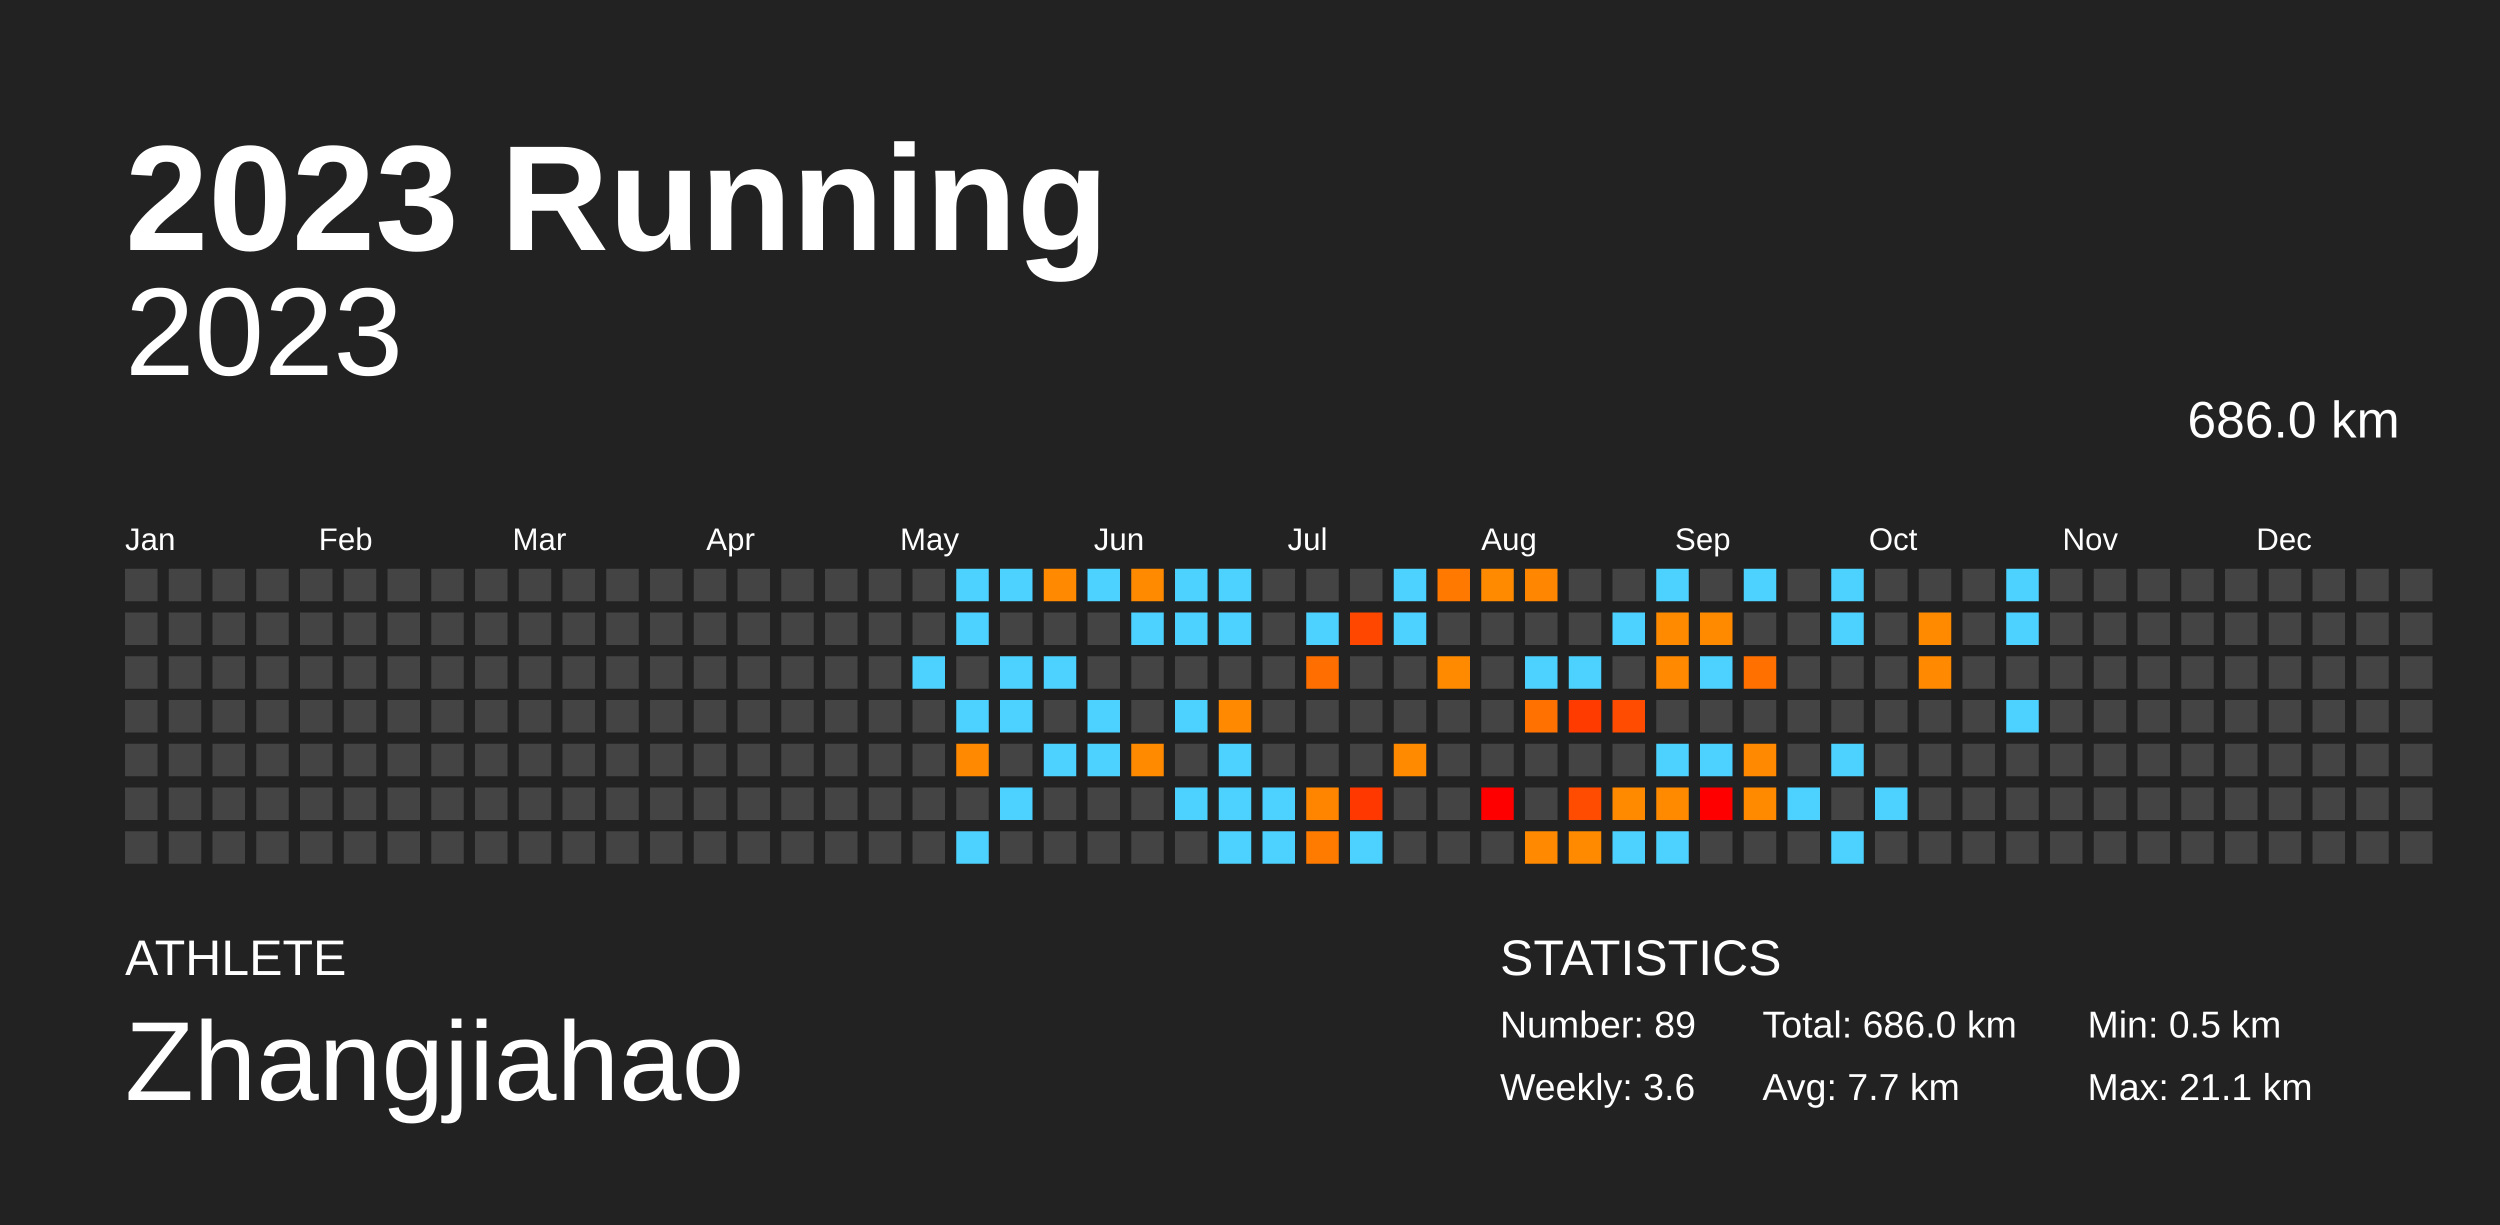
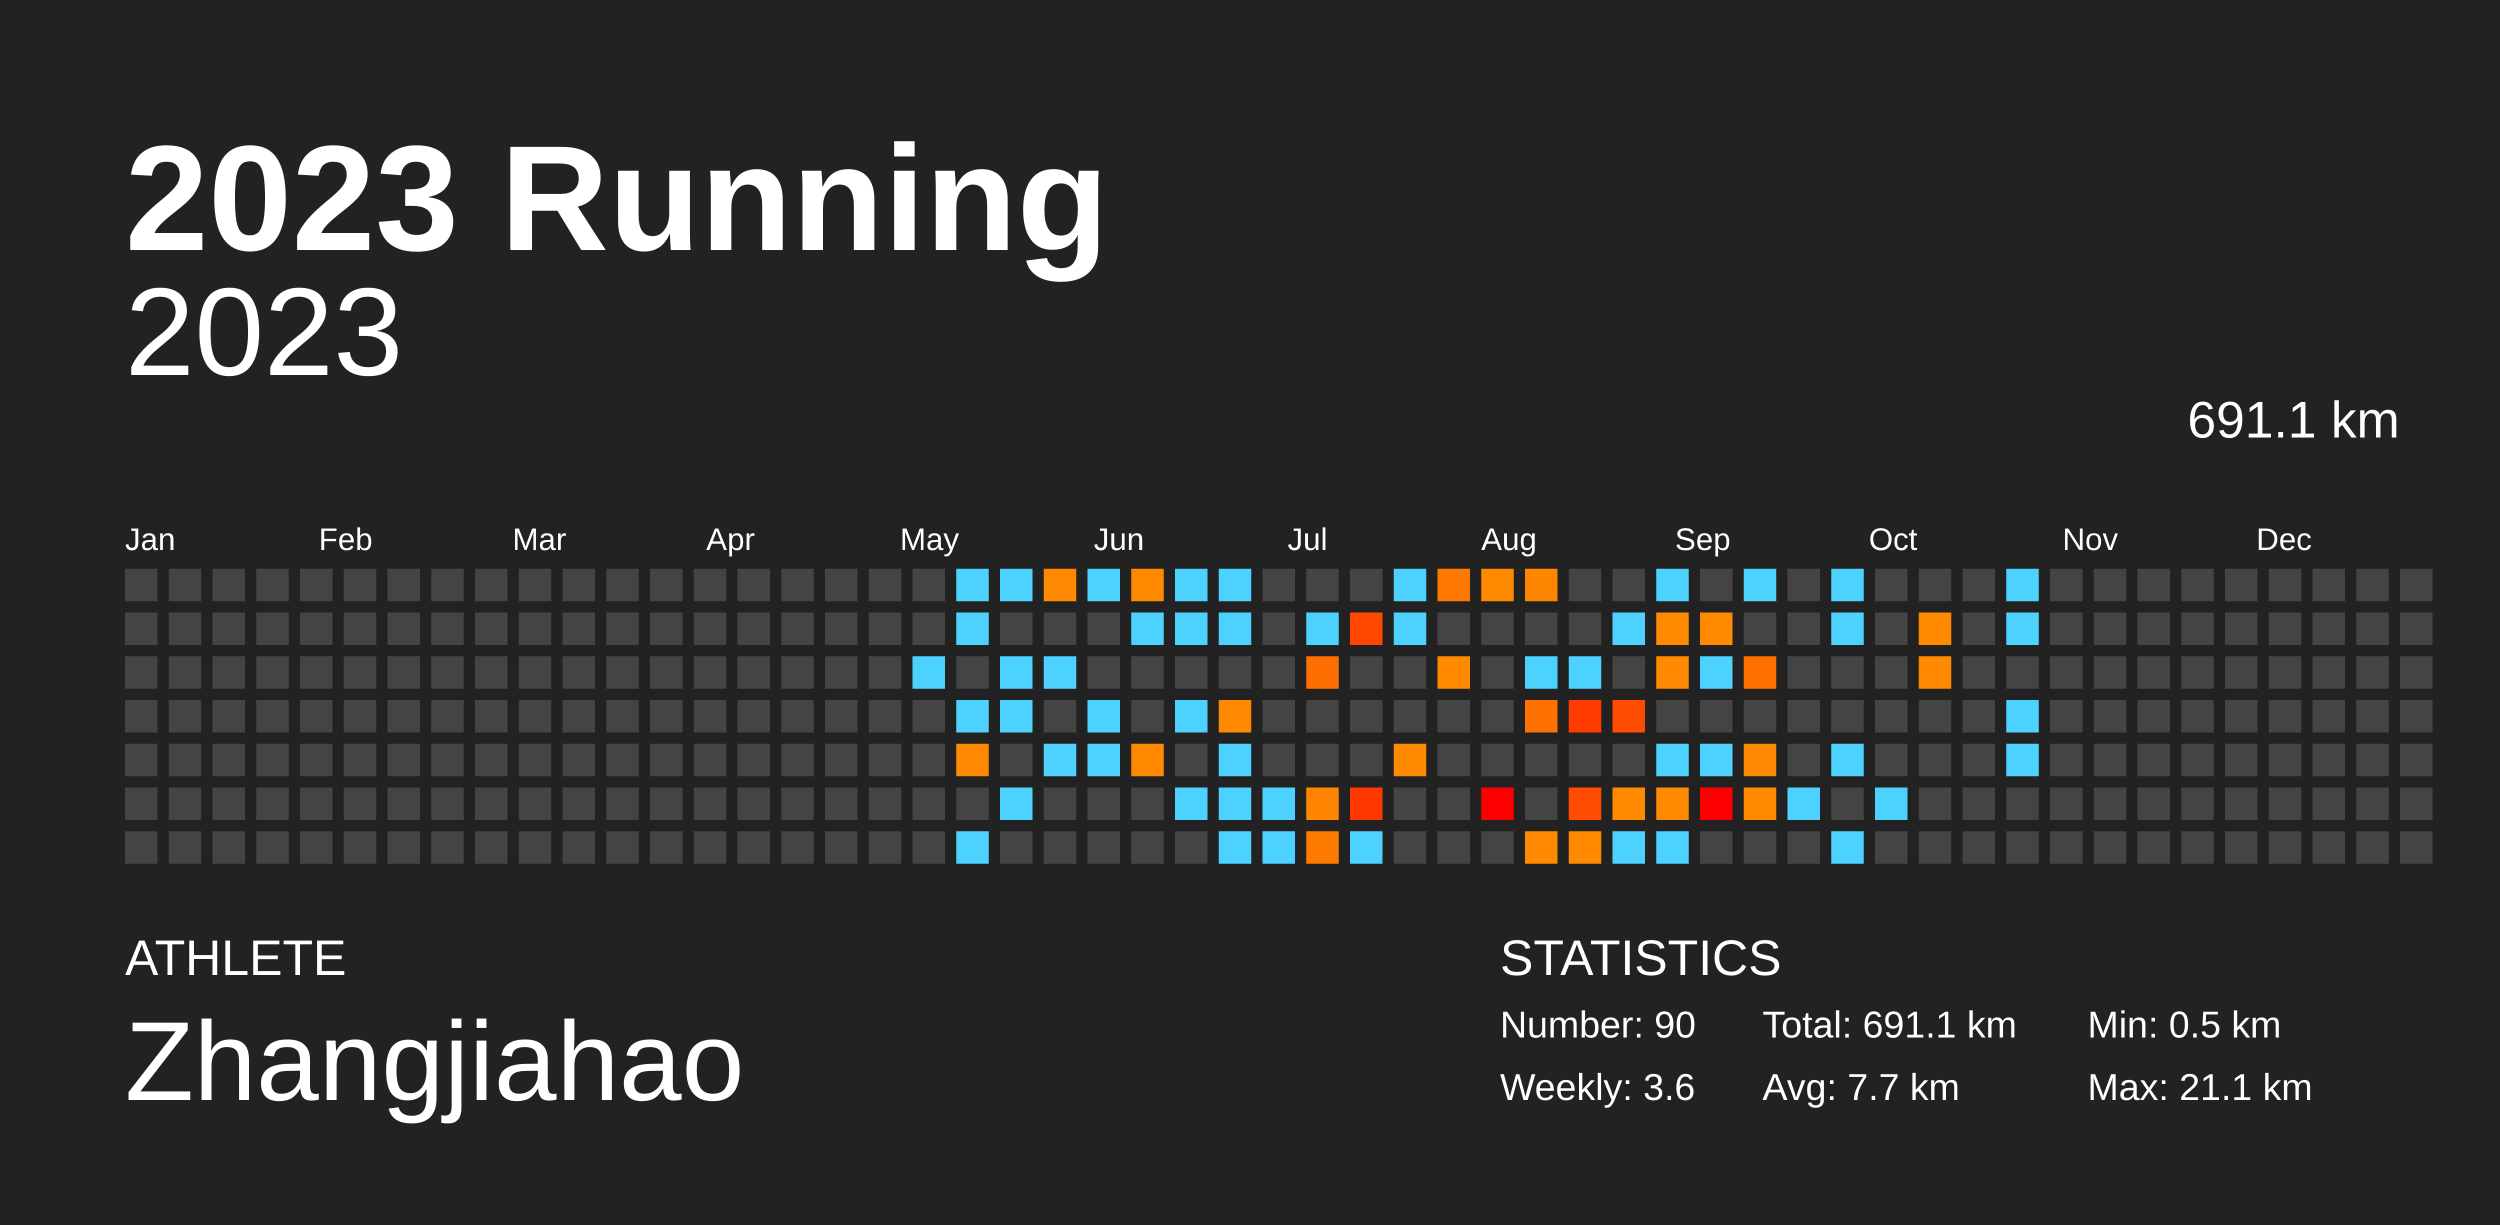
<svg xmlns="http://www.w3.org/2000/svg" baseProfile="full" height="98mm" version="1.1" viewBox="0,0,200,98" width="200mm">
  <defs />
  <rect fill="#222222" height="98" width="200" x="0" y="0" />
  <text fill="#FFFFFF" style="font-size:12px; font-family:Arial; font-weight:bold;" x="10" y="20">2023 Running</text>
  <text fill="#FFFFFF" style="font-size:4px; font-family:Arial" x="10" y="78">ATHLETE</text>
  <text fill="#FFFFFF" style="font-size:9px; font-family:Arial" x="10" y="88">Zhangjiahao</text>
  <text fill="#FFFFFF" style="font-size:4px; font-family:Arial" x="120" y="78">STATISTICS</text>
-   <text fill="#FFFFFF" style="font-size:3px; font-family:Arial" x="120" y="83">Number: 89</text>
+   <text fill="#FFFFFF" style="font-size:3px; font-family:Arial" x="120" y="83">Number: 90</text>
  <text fill="#FFFFFF" style="font-size:3px; font-family:Arial" x="120" y="88">Weekly: 3.6</text>
-   <text fill="#FFFFFF" style="font-size:3px; font-family:Arial" x="141" y="83">Total: 686.0 km</text>
+   <text fill="#FFFFFF" style="font-size:3px; font-family:Arial" x="141" y="83">Total: 691.1 km</text>
  <text fill="#FFFFFF" style="font-size:3px; font-family:Arial" x="141" y="88">Avg: 7.7 km</text>
  <text fill="#FFFFFF" style="font-size:3px; font-family:Arial" x="167" y="83">Min: 0.5 km</text>
  <text fill="#FFFFFF" style="font-size:3px; font-family:Arial" x="167" y="88">Max: 21.1 km</text>
  <text alignment-baseline="hanging" fill="#FFFFFF" style="font-size:10.0px; font-family:Arial;" x="10" y="30">2023</text>
-   <text alignment-baseline="hanging" fill="#FFFFFF" style="font-size:4.125px; font-family:Arial;" x="175" y="35">686.0 km</text>
+   <text alignment-baseline="hanging" fill="#FFFFFF" style="font-size:4.125px; font-family:Arial;" x="175" y="35">691.1 km</text>
  <text fill="#FFFFFF" style="font-size:2.5px; font-family:Arial" x="10.0" y="44">Jan</text>
  <text fill="#FFFFFF" style="font-size:2.5px; font-family:Arial" x="25.5" y="44">Feb</text>
  <text fill="#FFFFFF" style="font-size:2.5px; font-family:Arial" x="41.0" y="44">Mar</text>
  <text fill="#FFFFFF" style="font-size:2.5px; font-family:Arial" x="56.5" y="44">Apr</text>
  <text fill="#FFFFFF" style="font-size:2.5px; font-family:Arial" x="72.0" y="44">May</text>
  <text fill="#FFFFFF" style="font-size:2.5px; font-family:Arial" x="87.5" y="44">Jun</text>
  <text fill="#FFFFFF" style="font-size:2.5px; font-family:Arial" x="103.0" y="44">Jul</text>
  <text fill="#FFFFFF" style="font-size:2.5px; font-family:Arial" x="118.5" y="44">Aug</text>
  <text fill="#FFFFFF" style="font-size:2.5px; font-family:Arial" x="134.0" y="44">Sep</text>
  <text fill="#FFFFFF" style="font-size:2.5px; font-family:Arial" x="149.5" y="44">Oct</text>
  <text fill="#FFFFFF" style="font-size:2.5px; font-family:Arial" x="165.0" y="44">Nov</text>
  <text fill="#FFFFFF" style="font-size:2.5px; font-family:Arial" x="180.5" y="44">Dec</text>
  <rect fill="#444444" height="2.6" width="2.6" x="10.0" y="45.5" />
  <rect fill="#444444" height="2.6" width="2.6" x="10.0" y="49.0" />
  <rect fill="#444444" height="2.6" width="2.6" x="10.0" y="52.5" />
  <rect fill="#444444" height="2.6" width="2.6" x="10.0" y="56.0" />
  <rect fill="#444444" height="2.6" width="2.6" x="10.0" y="59.5" />
  <rect fill="#444444" height="2.6" width="2.6" x="10.0" y="63.0" />
  <rect fill="#444444" height="2.6" width="2.6" x="10.0" y="66.5" />
  <rect fill="#444444" height="2.6" width="2.6" x="13.5" y="45.5" />
  <rect fill="#444444" height="2.6" width="2.6" x="13.5" y="49.0" />
  <rect fill="#444444" height="2.6" width="2.6" x="13.5" y="52.5" />
  <rect fill="#444444" height="2.6" width="2.6" x="13.5" y="56.0" />
  <rect fill="#444444" height="2.6" width="2.6" x="13.5" y="59.5" />
  <rect fill="#444444" height="2.6" width="2.6" x="13.5" y="63.0" />
  <rect fill="#444444" height="2.6" width="2.6" x="13.5" y="66.5" />
  <rect fill="#444444" height="2.6" width="2.6" x="17.0" y="45.5" />
  <rect fill="#444444" height="2.6" width="2.6" x="17.0" y="49.0" />
  <rect fill="#444444" height="2.6" width="2.6" x="17.0" y="52.5" />
  <rect fill="#444444" height="2.6" width="2.6" x="17.0" y="56.0" />
  <rect fill="#444444" height="2.6" width="2.6" x="17.0" y="59.5" />
  <rect fill="#444444" height="2.6" width="2.6" x="17.0" y="63.0" />
  <rect fill="#444444" height="2.6" width="2.6" x="17.0" y="66.5" />
  <rect fill="#444444" height="2.6" width="2.6" x="20.5" y="45.5" />
  <rect fill="#444444" height="2.6" width="2.6" x="20.5" y="49.0" />
  <rect fill="#444444" height="2.6" width="2.6" x="20.5" y="52.5" />
  <rect fill="#444444" height="2.6" width="2.6" x="20.5" y="56.0" />
  <rect fill="#444444" height="2.6" width="2.6" x="20.5" y="59.5" />
  <rect fill="#444444" height="2.6" width="2.6" x="20.5" y="63.0" />
  <rect fill="#444444" height="2.6" width="2.6" x="20.5" y="66.5" />
  <rect fill="#444444" height="2.6" width="2.6" x="24.0" y="45.5" />
  <rect fill="#444444" height="2.6" width="2.6" x="24.0" y="49.0" />
  <rect fill="#444444" height="2.6" width="2.6" x="24.0" y="52.5" />
  <rect fill="#444444" height="2.6" width="2.6" x="24.0" y="56.0" />
  <rect fill="#444444" height="2.6" width="2.6" x="24.0" y="59.5" />
  <rect fill="#444444" height="2.6" width="2.6" x="24.0" y="63.0" />
  <rect fill="#444444" height="2.6" width="2.6" x="24.0" y="66.5" />
  <rect fill="#444444" height="2.6" width="2.6" x="27.5" y="45.5" />
  <rect fill="#444444" height="2.6" width="2.6" x="27.5" y="49.0" />
  <rect fill="#444444" height="2.6" width="2.6" x="27.5" y="52.5" />
  <rect fill="#444444" height="2.6" width="2.6" x="27.5" y="56.0" />
  <rect fill="#444444" height="2.6" width="2.6" x="27.5" y="59.5" />
  <rect fill="#444444" height="2.6" width="2.6" x="27.5" y="63.0" />
  <rect fill="#444444" height="2.6" width="2.6" x="27.5" y="66.5" />
  <rect fill="#444444" height="2.6" width="2.6" x="31.0" y="45.5" />
  <rect fill="#444444" height="2.6" width="2.6" x="31.0" y="49.0" />
  <rect fill="#444444" height="2.6" width="2.6" x="31.0" y="52.5" />
  <rect fill="#444444" height="2.6" width="2.6" x="31.0" y="56.0" />
  <rect fill="#444444" height="2.6" width="2.6" x="31.0" y="59.5" />
  <rect fill="#444444" height="2.6" width="2.6" x="31.0" y="63.0" />
  <rect fill="#444444" height="2.6" width="2.6" x="31.0" y="66.5" />
  <rect fill="#444444" height="2.6" width="2.6" x="34.5" y="45.5" />
  <rect fill="#444444" height="2.6" width="2.6" x="34.5" y="49.0" />
  <rect fill="#444444" height="2.6" width="2.6" x="34.5" y="52.5" />
  <rect fill="#444444" height="2.6" width="2.6" x="34.5" y="56.0" />
  <rect fill="#444444" height="2.6" width="2.6" x="34.5" y="59.5" />
  <rect fill="#444444" height="2.6" width="2.6" x="34.5" y="63.0" />
  <rect fill="#444444" height="2.6" width="2.6" x="34.5" y="66.5" />
  <rect fill="#444444" height="2.6" width="2.6" x="38.0" y="45.5" />
  <rect fill="#444444" height="2.6" width="2.6" x="38.0" y="49.0" />
  <rect fill="#444444" height="2.6" width="2.6" x="38.0" y="52.5" />
  <rect fill="#444444" height="2.6" width="2.6" x="38.0" y="56.0" />
  <rect fill="#444444" height="2.6" width="2.6" x="38.0" y="59.5" />
  <rect fill="#444444" height="2.6" width="2.6" x="38.0" y="63.0" />
  <rect fill="#444444" height="2.6" width="2.6" x="38.0" y="66.5" />
  <rect fill="#444444" height="2.6" width="2.6" x="41.5" y="45.5" />
  <rect fill="#444444" height="2.6" width="2.6" x="41.5" y="49.0" />
  <rect fill="#444444" height="2.6" width="2.6" x="41.5" y="52.5" />
  <rect fill="#444444" height="2.6" width="2.6" x="41.5" y="56.0" />
  <rect fill="#444444" height="2.6" width="2.6" x="41.5" y="59.5" />
  <rect fill="#444444" height="2.6" width="2.6" x="41.5" y="63.0" />
  <rect fill="#444444" height="2.6" width="2.6" x="41.5" y="66.5" />
  <rect fill="#444444" height="2.6" width="2.6" x="45.0" y="45.5" />
  <rect fill="#444444" height="2.6" width="2.6" x="45.0" y="49.0" />
  <rect fill="#444444" height="2.6" width="2.6" x="45.0" y="52.5" />
  <rect fill="#444444" height="2.6" width="2.6" x="45.0" y="56.0" />
  <rect fill="#444444" height="2.6" width="2.6" x="45.0" y="59.5" />
  <rect fill="#444444" height="2.6" width="2.6" x="45.0" y="63.0" />
  <rect fill="#444444" height="2.6" width="2.6" x="45.0" y="66.5" />
  <rect fill="#444444" height="2.6" width="2.6" x="48.5" y="45.5" />
  <rect fill="#444444" height="2.6" width="2.6" x="48.5" y="49.0" />
  <rect fill="#444444" height="2.6" width="2.6" x="48.5" y="52.5" />
  <rect fill="#444444" height="2.6" width="2.6" x="48.5" y="56.0" />
  <rect fill="#444444" height="2.6" width="2.6" x="48.5" y="59.5" />
  <rect fill="#444444" height="2.6" width="2.6" x="48.5" y="63.0" />
  <rect fill="#444444" height="2.6" width="2.6" x="48.5" y="66.5" />
  <rect fill="#444444" height="2.6" width="2.6" x="52.0" y="45.5" />
  <rect fill="#444444" height="2.6" width="2.6" x="52.0" y="49.0" />
  <rect fill="#444444" height="2.6" width="2.6" x="52.0" y="52.5" />
  <rect fill="#444444" height="2.6" width="2.6" x="52.0" y="56.0" />
  <rect fill="#444444" height="2.6" width="2.6" x="52.0" y="59.5" />
  <rect fill="#444444" height="2.6" width="2.6" x="52.0" y="63.0" />
  <rect fill="#444444" height="2.6" width="2.6" x="52.0" y="66.5" />
  <rect fill="#444444" height="2.6" width="2.6" x="55.5" y="45.5" />
  <rect fill="#444444" height="2.6" width="2.6" x="55.5" y="49.0" />
  <rect fill="#444444" height="2.6" width="2.6" x="55.5" y="52.5" />
  <rect fill="#444444" height="2.6" width="2.6" x="55.5" y="56.0" />
  <rect fill="#444444" height="2.6" width="2.6" x="55.5" y="59.5" />
  <rect fill="#444444" height="2.6" width="2.6" x="55.5" y="63.0" />
  <rect fill="#444444" height="2.6" width="2.6" x="55.5" y="66.5" />
  <rect fill="#444444" height="2.6" width="2.6" x="59.0" y="45.5" />
  <rect fill="#444444" height="2.6" width="2.6" x="59.0" y="49.0" />
  <rect fill="#444444" height="2.6" width="2.6" x="59.0" y="52.5" />
  <rect fill="#444444" height="2.6" width="2.6" x="59.0" y="56.0" />
  <rect fill="#444444" height="2.6" width="2.6" x="59.0" y="59.5" />
  <rect fill="#444444" height="2.6" width="2.6" x="59.0" y="63.0" />
  <rect fill="#444444" height="2.6" width="2.6" x="59.0" y="66.5" />
  <rect fill="#444444" height="2.6" width="2.6" x="62.5" y="45.5" />
  <rect fill="#444444" height="2.6" width="2.6" x="62.5" y="49.0" />
  <rect fill="#444444" height="2.6" width="2.6" x="62.5" y="52.5" />
  <rect fill="#444444" height="2.6" width="2.6" x="62.5" y="56.0" />
  <rect fill="#444444" height="2.6" width="2.6" x="62.5" y="59.5" />
  <rect fill="#444444" height="2.6" width="2.6" x="62.5" y="63.0" />
  <rect fill="#444444" height="2.6" width="2.6" x="62.5" y="66.5" />
  <rect fill="#444444" height="2.6" width="2.6" x="66.0" y="45.5" />
  <rect fill="#444444" height="2.6" width="2.6" x="66.0" y="49.0" />
  <rect fill="#444444" height="2.6" width="2.6" x="66.0" y="52.5" />
  <rect fill="#444444" height="2.6" width="2.6" x="66.0" y="56.0" />
  <rect fill="#444444" height="2.6" width="2.6" x="66.0" y="59.5" />
  <rect fill="#444444" height="2.6" width="2.6" x="66.0" y="63.0" />
  <rect fill="#444444" height="2.6" width="2.6" x="66.0" y="66.5" />
  <rect fill="#444444" height="2.6" width="2.6" x="69.5" y="45.5" />
  <rect fill="#444444" height="2.6" width="2.6" x="69.5" y="49.0" />
  <rect fill="#444444" height="2.6" width="2.6" x="69.5" y="52.5" />
  <rect fill="#444444" height="2.6" width="2.6" x="69.5" y="56.0" />
  <rect fill="#444444" height="2.6" width="2.6" x="69.5" y="59.5" />
  <rect fill="#444444" height="2.6" width="2.6" x="69.5" y="63.0" />
  <rect fill="#444444" height="2.6" width="2.6" x="69.5" y="66.5" />
  <rect fill="#444444" height="2.6" width="2.6" x="73.0" y="45.5" />
  <rect fill="#444444" height="2.6" width="2.6" x="73.0" y="49.0" />
  <rect fill="#4dd2ff" height="2.6" width="2.6" x="73.0" y="52.5" />
  <rect fill="#444444" height="2.6" width="2.6" x="73.0" y="56.0" />
  <rect fill="#444444" height="2.6" width="2.6" x="73.0" y="59.5" />
  <rect fill="#444444" height="2.6" width="2.6" x="73.0" y="63.0" />
  <rect fill="#444444" height="2.6" width="2.6" x="73.0" y="66.5" />
  <rect fill="#4dd2ff" height="2.6" width="2.6" x="76.5" y="45.5" />
  <rect fill="#4dd2ff" height="2.6" width="2.6" x="76.5" y="49.0" />
  <rect fill="#444444" height="2.6" width="2.6" x="76.5" y="52.5" />
  <rect fill="#4dd2ff" height="2.6" width="2.6" x="76.5" y="56.0" />
  <rect fill="#ff8900" height="2.6" width="2.6" x="76.5" y="59.5" />
  <rect fill="#444444" height="2.6" width="2.6" x="76.5" y="63.0" />
  <rect fill="#4dd2ff" height="2.6" width="2.6" x="76.5" y="66.5" />
  <rect fill="#4dd2ff" height="2.6" width="2.6" x="80.0" y="45.5" />
  <rect fill="#444444" height="2.6" width="2.6" x="80.0" y="49.0" />
  <rect fill="#4dd2ff" height="2.6" width="2.6" x="80.0" y="52.5" />
  <rect fill="#4dd2ff" height="2.6" width="2.6" x="80.0" y="56.0" />
  <rect fill="#444444" height="2.6" width="2.6" x="80.0" y="59.5" />
  <rect fill="#4dd2ff" height="2.6" width="2.6" x="80.0" y="63.0" />
  <rect fill="#444444" height="2.6" width="2.6" x="80.0" y="66.5" />
  <rect fill="#ff8900" height="2.6" width="2.6" x="83.5" y="45.5" />
  <rect fill="#444444" height="2.6" width="2.6" x="83.5" y="49.0" />
  <rect fill="#4dd2ff" height="2.6" width="2.6" x="83.5" y="52.5" />
  <rect fill="#444444" height="2.6" width="2.6" x="83.5" y="56.0" />
  <rect fill="#4dd2ff" height="2.6" width="2.6" x="83.5" y="59.5" />
  <rect fill="#444444" height="2.6" width="2.6" x="83.5" y="63.0" />
  <rect fill="#444444" height="2.6" width="2.6" x="83.5" y="66.5" />
  <rect fill="#4dd2ff" height="2.6" width="2.6" x="87.0" y="45.5" />
  <rect fill="#444444" height="2.6" width="2.6" x="87.0" y="49.0" />
  <rect fill="#444444" height="2.6" width="2.6" x="87.0" y="52.5" />
  <rect fill="#4dd2ff" height="2.6" width="2.6" x="87.0" y="56.0" />
  <rect fill="#4dd2ff" height="2.6" width="2.6" x="87.0" y="59.5" />
  <rect fill="#444444" height="2.6" width="2.6" x="87.0" y="63.0" />
  <rect fill="#444444" height="2.6" width="2.6" x="87.0" y="66.5" />
  <rect fill="#ff8a00" height="2.6" width="2.6" x="90.5" y="45.5" />
  <rect fill="#4dd2ff" height="2.6" width="2.6" x="90.5" y="49.0" />
  <rect fill="#444444" height="2.6" width="2.6" x="90.5" y="52.5" />
  <rect fill="#444444" height="2.6" width="2.6" x="90.5" y="56.0" />
  <rect fill="#ff8a00" height="2.6" width="2.6" x="90.5" y="59.5" />
  <rect fill="#444444" height="2.6" width="2.6" x="90.5" y="63.0" />
  <rect fill="#444444" height="2.6" width="2.6" x="90.5" y="66.5" />
  <rect fill="#4dd2ff" height="2.6" width="2.6" x="94.0" y="45.5" />
  <rect fill="#4dd2ff" height="2.6" width="2.6" x="94.0" y="49.0" />
  <rect fill="#444444" height="2.6" width="2.6" x="94.0" y="52.5" />
  <rect fill="#4dd2ff" height="2.6" width="2.6" x="94.0" y="56.0" />
  <rect fill="#444444" height="2.6" width="2.6" x="94.0" y="59.5" />
  <rect fill="#4dd2ff" height="2.6" width="2.6" x="94.0" y="63.0" />
  <rect fill="#444444" height="2.6" width="2.6" x="94.0" y="66.5" />
  <rect fill="#4dd2ff" height="2.6" width="2.6" x="97.5" y="45.5" />
  <rect fill="#4dd2ff" height="2.6" width="2.6" x="97.5" y="49.0" />
  <rect fill="#444444" height="2.6" width="2.6" x="97.5" y="52.5" />
  <rect fill="#ff8900" height="2.6" width="2.6" x="97.5" y="56.0" />
  <rect fill="#4dd2ff" height="2.6" width="2.6" x="97.5" y="59.5" />
  <rect fill="#4dd2ff" height="2.6" width="2.6" x="97.5" y="63.0" />
  <rect fill="#4dd2ff" height="2.6" width="2.6" x="97.5" y="66.5" />
  <rect fill="#444444" height="2.6" width="2.6" x="101.0" y="45.5" />
  <rect fill="#444444" height="2.6" width="2.6" x="101.0" y="49.0" />
  <rect fill="#444444" height="2.6" width="2.6" x="101.0" y="52.5" />
  <rect fill="#444444" height="2.6" width="2.6" x="101.0" y="56.0" />
  <rect fill="#444444" height="2.6" width="2.6" x="101.0" y="59.5" />
  <rect fill="#4dd2ff" height="2.6" width="2.6" x="101.0" y="63.0" />
  <rect fill="#4dd2ff" height="2.6" width="2.6" x="101.0" y="66.5" />
  <rect fill="#444444" height="2.6" width="2.6" x="104.5" y="45.5" />
  <rect fill="#4dd2ff" height="2.6" width="2.6" x="104.5" y="49.0" />
  <rect fill="#ff6e00" height="2.6" width="2.6" x="104.5" y="52.5" />
  <rect fill="#444444" height="2.6" width="2.6" x="104.5" y="56.0" />
  <rect fill="#444444" height="2.6" width="2.6" x="104.5" y="59.5" />
  <rect fill="#ff8500" height="2.6" width="2.6" x="104.5" y="63.0" />
  <rect fill="#ff7b00" height="2.6" width="2.6" x="104.5" y="66.5" />
  <rect fill="#444444" height="2.6" width="2.6" x="108.0" y="45.5" />
  <rect fill="#ff4700" height="2.6" width="2.6" x="108.0" y="49.0" />
  <rect fill="#444444" height="2.6" width="2.6" x="108.0" y="52.5" />
  <rect fill="#444444" height="2.6" width="2.6" x="108.0" y="56.0" />
  <rect fill="#444444" height="2.6" width="2.6" x="108.0" y="59.5" />
  <rect fill="#ff3800" height="2.6" width="2.6" x="108.0" y="63.0" />
  <rect fill="#4dd2ff" height="2.6" width="2.6" x="108.0" y="66.5" />
  <rect fill="#4dd2ff" height="2.6" width="2.6" x="111.5" y="45.5" />
  <rect fill="#4dd2ff" height="2.6" width="2.6" x="111.5" y="49.0" />
  <rect fill="#444444" height="2.6" width="2.6" x="111.5" y="52.5" />
  <rect fill="#444444" height="2.6" width="2.6" x="111.5" y="56.0" />
  <rect fill="#ff8a00" height="2.6" width="2.6" x="111.5" y="59.5" />
  <rect fill="#444444" height="2.6" width="2.6" x="111.5" y="63.0" />
  <rect fill="#444444" height="2.6" width="2.6" x="111.5" y="66.5" />
  <rect fill="#ff7800" height="2.6" width="2.6" x="115.0" y="45.5" />
  <rect fill="#444444" height="2.6" width="2.6" x="115.0" y="49.0" />
  <rect fill="#ff8a00" height="2.6" width="2.6" x="115.0" y="52.5" />
  <rect fill="#444444" height="2.6" width="2.6" x="115.0" y="56.0" />
  <rect fill="#444444" height="2.6" width="2.6" x="115.0" y="59.5" />
  <rect fill="#444444" height="2.6" width="2.6" x="115.0" y="63.0" />
  <rect fill="#444444" height="2.6" width="2.6" x="115.0" y="66.5" />
  <rect fill="#ff8a00" height="2.6" width="2.6" x="118.5" y="45.5" />
  <rect fill="#444444" height="2.6" width="2.6" x="118.5" y="49.0" />
  <rect fill="#444444" height="2.6" width="2.6" x="118.5" y="52.5" />
  <rect fill="#444444" height="2.6" width="2.6" x="118.5" y="56.0" />
  <rect fill="#444444" height="2.6" width="2.6" x="118.5" y="59.5" />
  <rect fill="red" height="2.6" width="2.6" x="118.5" y="63.0" />
  <rect fill="#444444" height="2.6" width="2.6" x="118.5" y="66.5" />
  <rect fill="#ff8600" height="2.6" width="2.6" x="122.0" y="45.5" />
  <rect fill="#444444" height="2.6" width="2.6" x="122.0" y="49.0" />
  <rect fill="#4dd2ff" height="2.6" width="2.6" x="122.0" y="52.5" />
  <rect fill="#ff7100" height="2.6" width="2.6" x="122.0" y="56.0" />
  <rect fill="#444444" height="2.6" width="2.6" x="122.0" y="59.5" />
  <rect fill="#444444" height="2.6" width="2.6" x="122.0" y="63.0" />
  <rect fill="#ff8900" height="2.6" width="2.6" x="122.0" y="66.5" />
  <rect fill="#444444" height="2.6" width="2.6" x="125.5" y="45.5" />
  <rect fill="#444444" height="2.6" width="2.6" x="125.5" y="49.0" />
  <rect fill="#4dd2ff" height="2.6" width="2.6" x="125.5" y="52.5" />
  <rect fill="#ff3b00" height="2.6" width="2.6" x="125.5" y="56.0" />
  <rect fill="#444444" height="2.6" width="2.6" x="125.5" y="59.5" />
  <rect fill="#ff4c00" height="2.6" width="2.6" x="125.5" y="63.0" />
  <rect fill="#ff8a00" height="2.6" width="2.6" x="125.5" y="66.5" />
  <rect fill="#444444" height="2.6" width="2.6" x="129.0" y="45.5" />
  <rect fill="#4dd2ff" height="2.6" width="2.6" x="129.0" y="49.0" />
  <rect fill="#444444" height="2.6" width="2.6" x="129.0" y="52.5" />
  <rect fill="#ff4c00" height="2.6" width="2.6" x="129.0" y="56.0" />
  <rect fill="#444444" height="2.6" width="2.6" x="129.0" y="59.5" />
  <rect fill="#ff8a00" height="2.6" width="2.6" x="129.0" y="63.0" />
  <rect fill="#4dd2ff" height="2.6" width="2.6" x="129.0" y="66.5" />
  <rect fill="#4dd2ff" height="2.6" width="2.6" x="132.5" y="45.5" />
  <rect fill="#ff8a00" height="2.6" width="2.6" x="132.5" y="49.0" />
  <rect fill="#ff8900" height="2.6" width="2.6" x="132.5" y="52.5" />
  <rect fill="#444444" height="2.6" width="2.6" x="132.5" y="56.0" />
  <rect fill="#4dd2ff" height="2.6" width="2.6" x="132.5" y="59.5" />
  <rect fill="#ff8a00" height="2.6" width="2.6" x="132.5" y="63.0" />
  <rect fill="#4dd2ff" height="2.6" width="2.6" x="132.5" y="66.5" />
  <rect fill="#444444" height="2.6" width="2.6" x="136.0" y="45.5" />
  <rect fill="#ff8a00" height="2.6" width="2.6" x="136.0" y="49.0" />
  <rect fill="#4dd2ff" height="2.6" width="2.6" x="136.0" y="52.5" />
  <rect fill="#444444" height="2.6" width="2.6" x="136.0" y="56.0" />
  <rect fill="#4dd2ff" height="2.6" width="2.6" x="136.0" y="59.5" />
  <rect fill="red" height="2.6" width="2.6" x="136.0" y="63.0" />
  <rect fill="#444444" height="2.6" width="2.6" x="136.0" y="66.5" />
  <rect fill="#4dd2ff" height="2.6" width="2.6" x="139.5" y="45.5" />
  <rect fill="#444444" height="2.6" width="2.6" x="139.5" y="49.0" />
  <rect fill="#ff7000" height="2.6" width="2.6" x="139.5" y="52.5" />
  <rect fill="#444444" height="2.6" width="2.6" x="139.5" y="56.0" />
  <rect fill="#ff8900" height="2.6" width="2.6" x="139.5" y="59.5" />
  <rect fill="#ff8a00" height="2.6" width="2.6" x="139.5" y="63.0" />
  <rect fill="#444444" height="2.6" width="2.6" x="139.5" y="66.5" />
  <rect fill="#444444" height="2.6" width="2.6" x="143.0" y="45.5" />
  <rect fill="#444444" height="2.6" width="2.6" x="143.0" y="49.0" />
  <rect fill="#444444" height="2.6" width="2.6" x="143.0" y="52.5" />
  <rect fill="#444444" height="2.6" width="2.6" x="143.0" y="56.0" />
  <rect fill="#444444" height="2.6" width="2.6" x="143.0" y="59.5" />
  <rect fill="#4dd2ff" height="2.6" width="2.6" x="143.0" y="63.0" />
  <rect fill="#444444" height="2.6" width="2.6" x="143.0" y="66.5" />
  <rect fill="#4dd2ff" height="2.6" width="2.6" x="146.5" y="45.5" />
  <rect fill="#4dd2ff" height="2.6" width="2.6" x="146.5" y="49.0" />
  <rect fill="#444444" height="2.6" width="2.6" x="146.5" y="52.5" />
  <rect fill="#444444" height="2.6" width="2.6" x="146.5" y="56.0" />
  <rect fill="#4dd2ff" height="2.6" width="2.6" x="146.5" y="59.5" />
  <rect fill="#444444" height="2.6" width="2.6" x="146.5" y="63.0" />
  <rect fill="#4dd2ff" height="2.6" width="2.6" x="146.5" y="66.5" />
  <rect fill="#444444" height="2.6" width="2.6" x="150.0" y="45.5" />
  <rect fill="#444444" height="2.6" width="2.6" x="150.0" y="49.0" />
  <rect fill="#444444" height="2.6" width="2.6" x="150.0" y="52.5" />
  <rect fill="#444444" height="2.6" width="2.6" x="150.0" y="56.0" />
  <rect fill="#444444" height="2.6" width="2.6" x="150.0" y="59.5" />
  <rect fill="#4dd2ff" height="2.6" width="2.6" x="150.0" y="63.0" />
  <rect fill="#444444" height="2.6" width="2.6" x="150.0" y="66.5" />
  <rect fill="#444444" height="2.6" width="2.6" x="153.5" y="45.5" />
  <rect fill="#ff8a00" height="2.6" width="2.6" x="153.5" y="49.0" />
  <rect fill="#ff8900" height="2.6" width="2.6" x="153.5" y="52.5" />
  <rect fill="#444444" height="2.6" width="2.6" x="153.5" y="56.0" />
  <rect fill="#444444" height="2.6" width="2.6" x="153.5" y="59.5" />
  <rect fill="#444444" height="2.6" width="2.6" x="153.5" y="63.0" />
  <rect fill="#444444" height="2.6" width="2.6" x="153.5" y="66.5" />
  <rect fill="#444444" height="2.6" width="2.6" x="157.0" y="45.5" />
  <rect fill="#444444" height="2.6" width="2.6" x="157.0" y="49.0" />
  <rect fill="#444444" height="2.6" width="2.6" x="157.0" y="52.5" />
  <rect fill="#444444" height="2.6" width="2.6" x="157.0" y="56.0" />
  <rect fill="#444444" height="2.6" width="2.6" x="157.0" y="59.5" />
  <rect fill="#444444" height="2.6" width="2.6" x="157.0" y="63.0" />
  <rect fill="#444444" height="2.6" width="2.6" x="157.0" y="66.5" />
  <rect fill="#4dd2ff" height="2.6" width="2.6" x="160.5" y="45.5" />
  <rect fill="#4dd2ff" height="2.6" width="2.6" x="160.5" y="49.0" />
  <rect fill="#444444" height="2.6" width="2.6" x="160.5" y="52.5" />
  <rect fill="#4dd2ff" height="2.6" width="2.6" x="160.5" y="56.0" />
-   <rect fill="#444444" height="2.6" width="2.6" x="160.5" y="59.5" />
+   <rect fill="#4dd2ff" height="2.6" width="2.6" x="160.5" y="59.5" />
  <rect fill="#444444" height="2.6" width="2.6" x="160.5" y="63.0" />
  <rect fill="#444444" height="2.6" width="2.6" x="160.5" y="66.5" />
  <rect fill="#444444" height="2.6" width="2.6" x="164.0" y="45.5" />
  <rect fill="#444444" height="2.6" width="2.6" x="164.0" y="49.0" />
  <rect fill="#444444" height="2.6" width="2.6" x="164.0" y="52.5" />
  <rect fill="#444444" height="2.6" width="2.6" x="164.0" y="56.0" />
  <rect fill="#444444" height="2.6" width="2.6" x="164.0" y="59.5" />
  <rect fill="#444444" height="2.6" width="2.6" x="164.0" y="63.0" />
  <rect fill="#444444" height="2.6" width="2.6" x="164.0" y="66.5" />
  <rect fill="#444444" height="2.6" width="2.6" x="167.5" y="45.5" />
  <rect fill="#444444" height="2.6" width="2.6" x="167.5" y="49.0" />
  <rect fill="#444444" height="2.6" width="2.6" x="167.5" y="52.5" />
  <rect fill="#444444" height="2.6" width="2.6" x="167.5" y="56.0" />
  <rect fill="#444444" height="2.6" width="2.6" x="167.5" y="59.5" />
  <rect fill="#444444" height="2.6" width="2.6" x="167.5" y="63.0" />
  <rect fill="#444444" height="2.6" width="2.6" x="167.5" y="66.5" />
  <rect fill="#444444" height="2.6" width="2.6" x="171.0" y="45.5" />
  <rect fill="#444444" height="2.6" width="2.6" x="171.0" y="49.0" />
  <rect fill="#444444" height="2.6" width="2.6" x="171.0" y="52.5" />
  <rect fill="#444444" height="2.6" width="2.6" x="171.0" y="56.0" />
  <rect fill="#444444" height="2.6" width="2.6" x="171.0" y="59.5" />
  <rect fill="#444444" height="2.6" width="2.6" x="171.0" y="63.0" />
  <rect fill="#444444" height="2.6" width="2.6" x="171.0" y="66.5" />
  <rect fill="#444444" height="2.6" width="2.6" x="174.5" y="45.5" />
  <rect fill="#444444" height="2.6" width="2.6" x="174.5" y="49.0" />
  <rect fill="#444444" height="2.6" width="2.6" x="174.5" y="52.5" />
  <rect fill="#444444" height="2.6" width="2.6" x="174.5" y="56.0" />
  <rect fill="#444444" height="2.6" width="2.6" x="174.5" y="59.5" />
  <rect fill="#444444" height="2.6" width="2.6" x="174.5" y="63.0" />
  <rect fill="#444444" height="2.6" width="2.6" x="174.5" y="66.5" />
  <rect fill="#444444" height="2.6" width="2.6" x="178.0" y="45.5" />
  <rect fill="#444444" height="2.6" width="2.6" x="178.0" y="49.0" />
  <rect fill="#444444" height="2.6" width="2.6" x="178.0" y="52.5" />
  <rect fill="#444444" height="2.6" width="2.6" x="178.0" y="56.0" />
  <rect fill="#444444" height="2.6" width="2.6" x="178.0" y="59.5" />
  <rect fill="#444444" height="2.6" width="2.6" x="178.0" y="63.0" />
  <rect fill="#444444" height="2.6" width="2.6" x="178.0" y="66.5" />
  <rect fill="#444444" height="2.6" width="2.6" x="181.5" y="45.5" />
  <rect fill="#444444" height="2.6" width="2.6" x="181.5" y="49.0" />
  <rect fill="#444444" height="2.6" width="2.6" x="181.5" y="52.5" />
  <rect fill="#444444" height="2.6" width="2.6" x="181.5" y="56.0" />
  <rect fill="#444444" height="2.6" width="2.6" x="181.5" y="59.5" />
  <rect fill="#444444" height="2.6" width="2.6" x="181.5" y="63.0" />
  <rect fill="#444444" height="2.6" width="2.6" x="181.5" y="66.5" />
  <rect fill="#444444" height="2.6" width="2.6" x="185.0" y="45.5" />
  <rect fill="#444444" height="2.6" width="2.6" x="185.0" y="49.0" />
  <rect fill="#444444" height="2.6" width="2.6" x="185.0" y="52.5" />
  <rect fill="#444444" height="2.6" width="2.6" x="185.0" y="56.0" />
  <rect fill="#444444" height="2.6" width="2.6" x="185.0" y="59.5" />
  <rect fill="#444444" height="2.6" width="2.6" x="185.0" y="63.0" />
  <rect fill="#444444" height="2.6" width="2.6" x="185.0" y="66.5" />
  <rect fill="#444444" height="2.6" width="2.6" x="188.5" y="45.5" />
  <rect fill="#444444" height="2.6" width="2.6" x="188.5" y="49.0" />
  <rect fill="#444444" height="2.6" width="2.6" x="188.5" y="52.5" />
  <rect fill="#444444" height="2.6" width="2.6" x="188.5" y="56.0" />
  <rect fill="#444444" height="2.6" width="2.6" x="188.5" y="59.5" />
  <rect fill="#444444" height="2.6" width="2.6" x="188.5" y="63.0" />
  <rect fill="#444444" height="2.6" width="2.6" x="188.5" y="66.5" />
  <rect fill="#444444" height="2.6" width="2.6" x="192.0" y="45.5" />
  <rect fill="#444444" height="2.6" width="2.6" x="192.0" y="49.0" />
  <rect fill="#444444" height="2.6" width="2.6" x="192.0" y="52.5" />
  <rect fill="#444444" height="2.6" width="2.6" x="192.0" y="56.0" />
  <rect fill="#444444" height="2.6" width="2.6" x="192.0" y="59.5" />
  <rect fill="#444444" height="2.6" width="2.6" x="192.0" y="63.0" />
  <rect fill="#444444" height="2.6" width="2.6" x="192.0" y="66.5" />
</svg>
